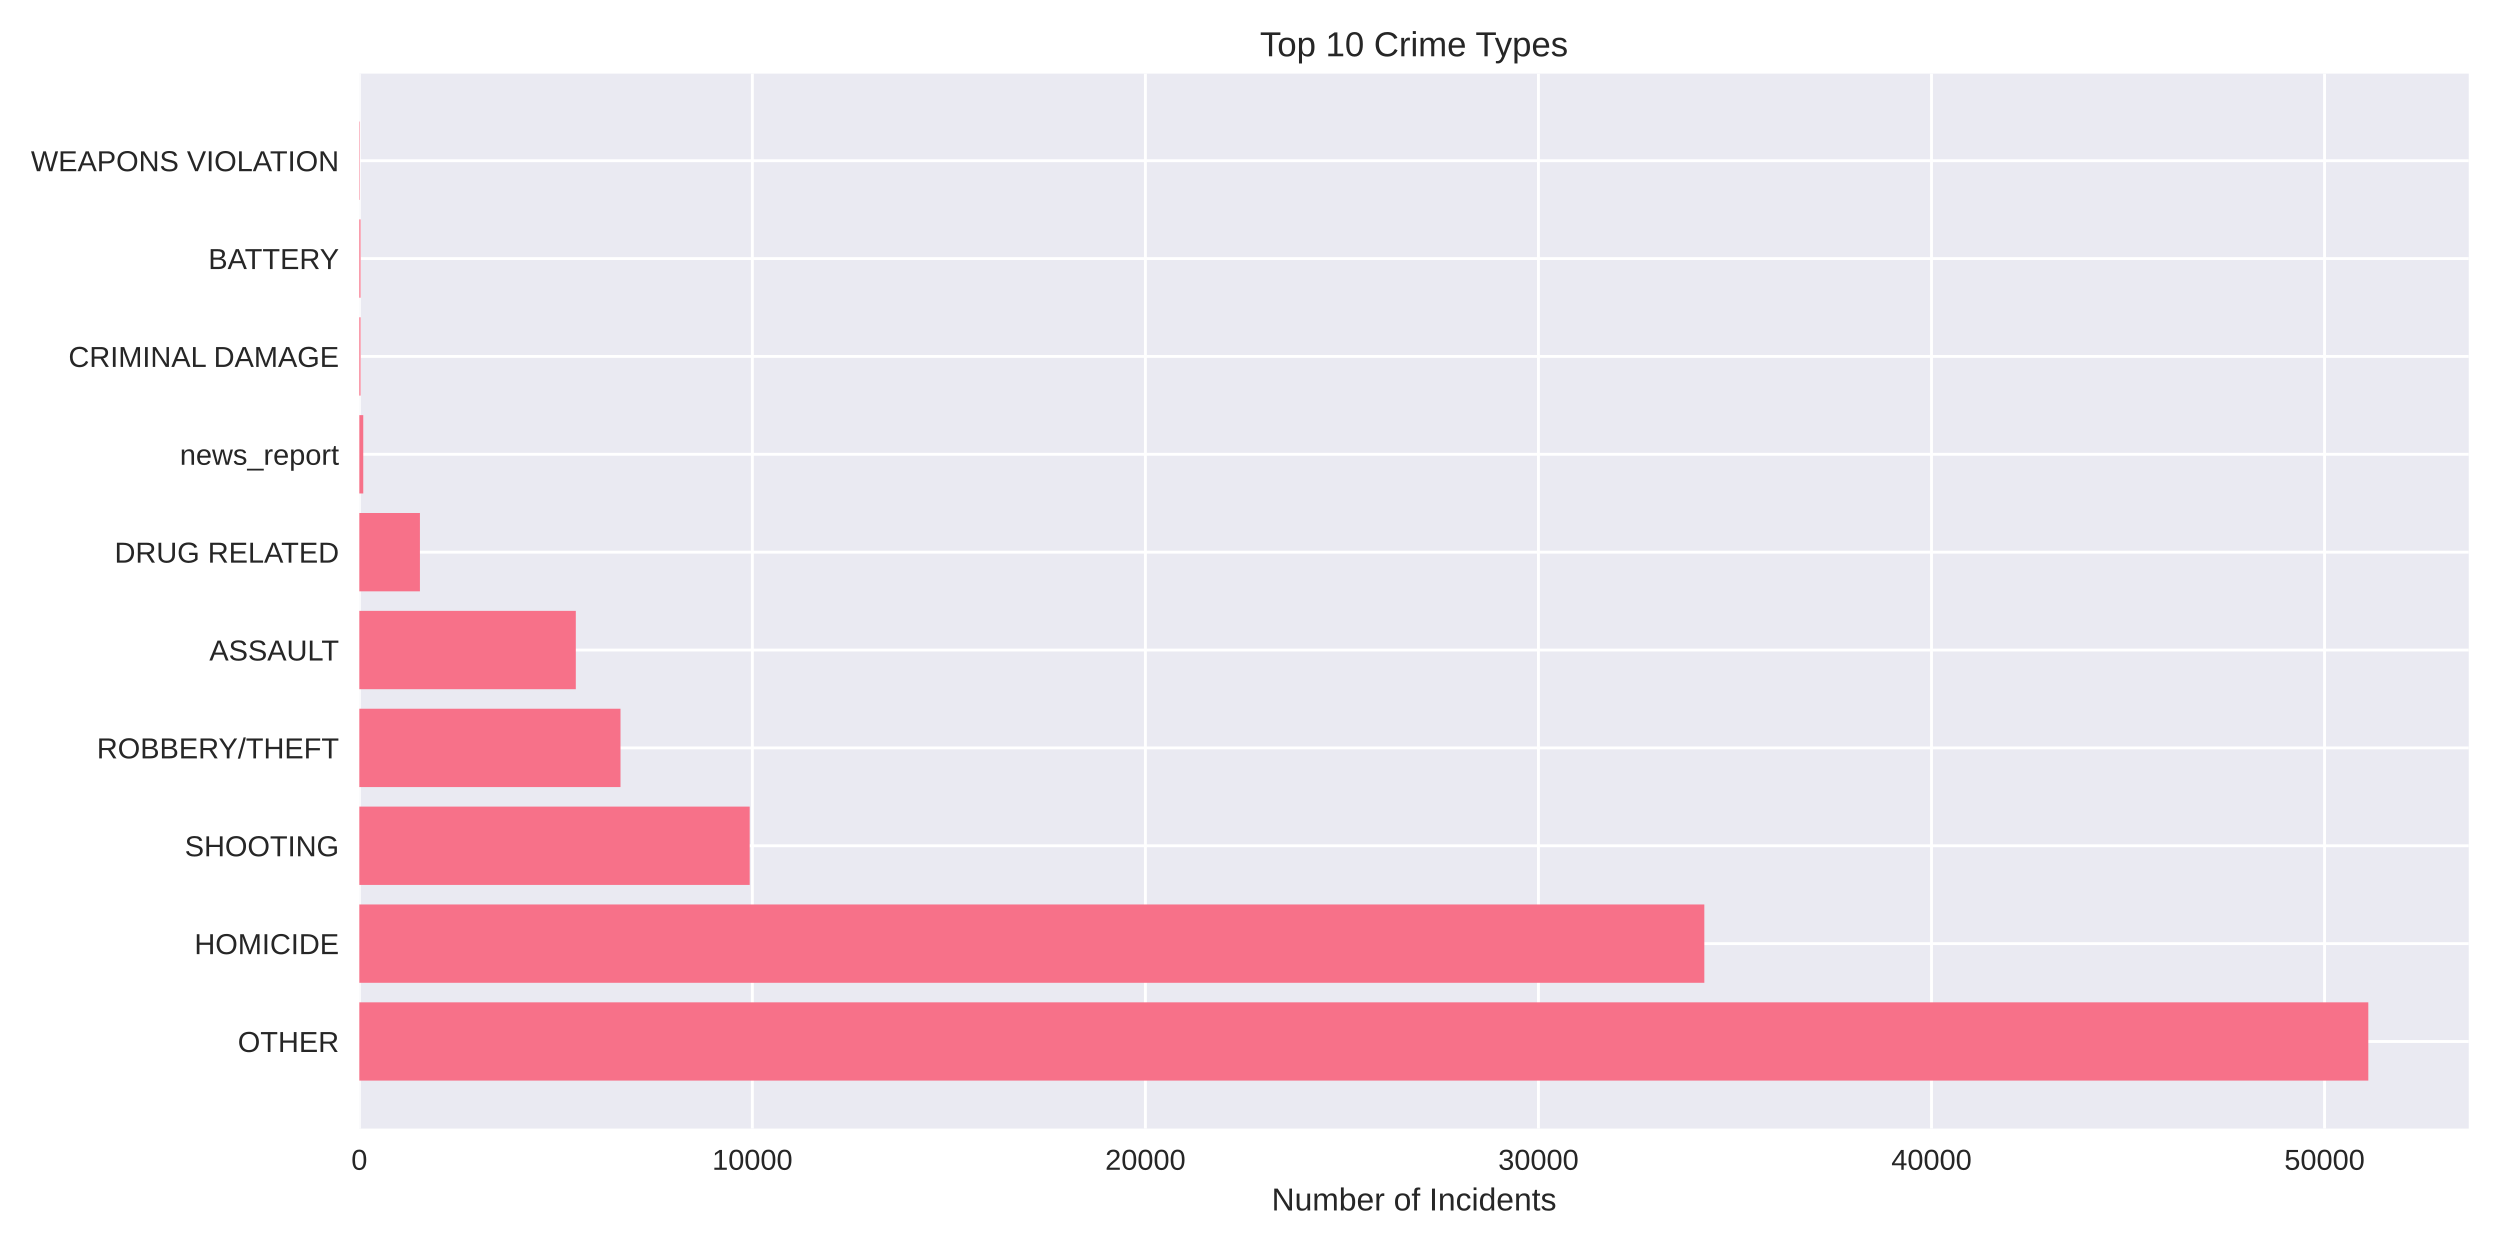
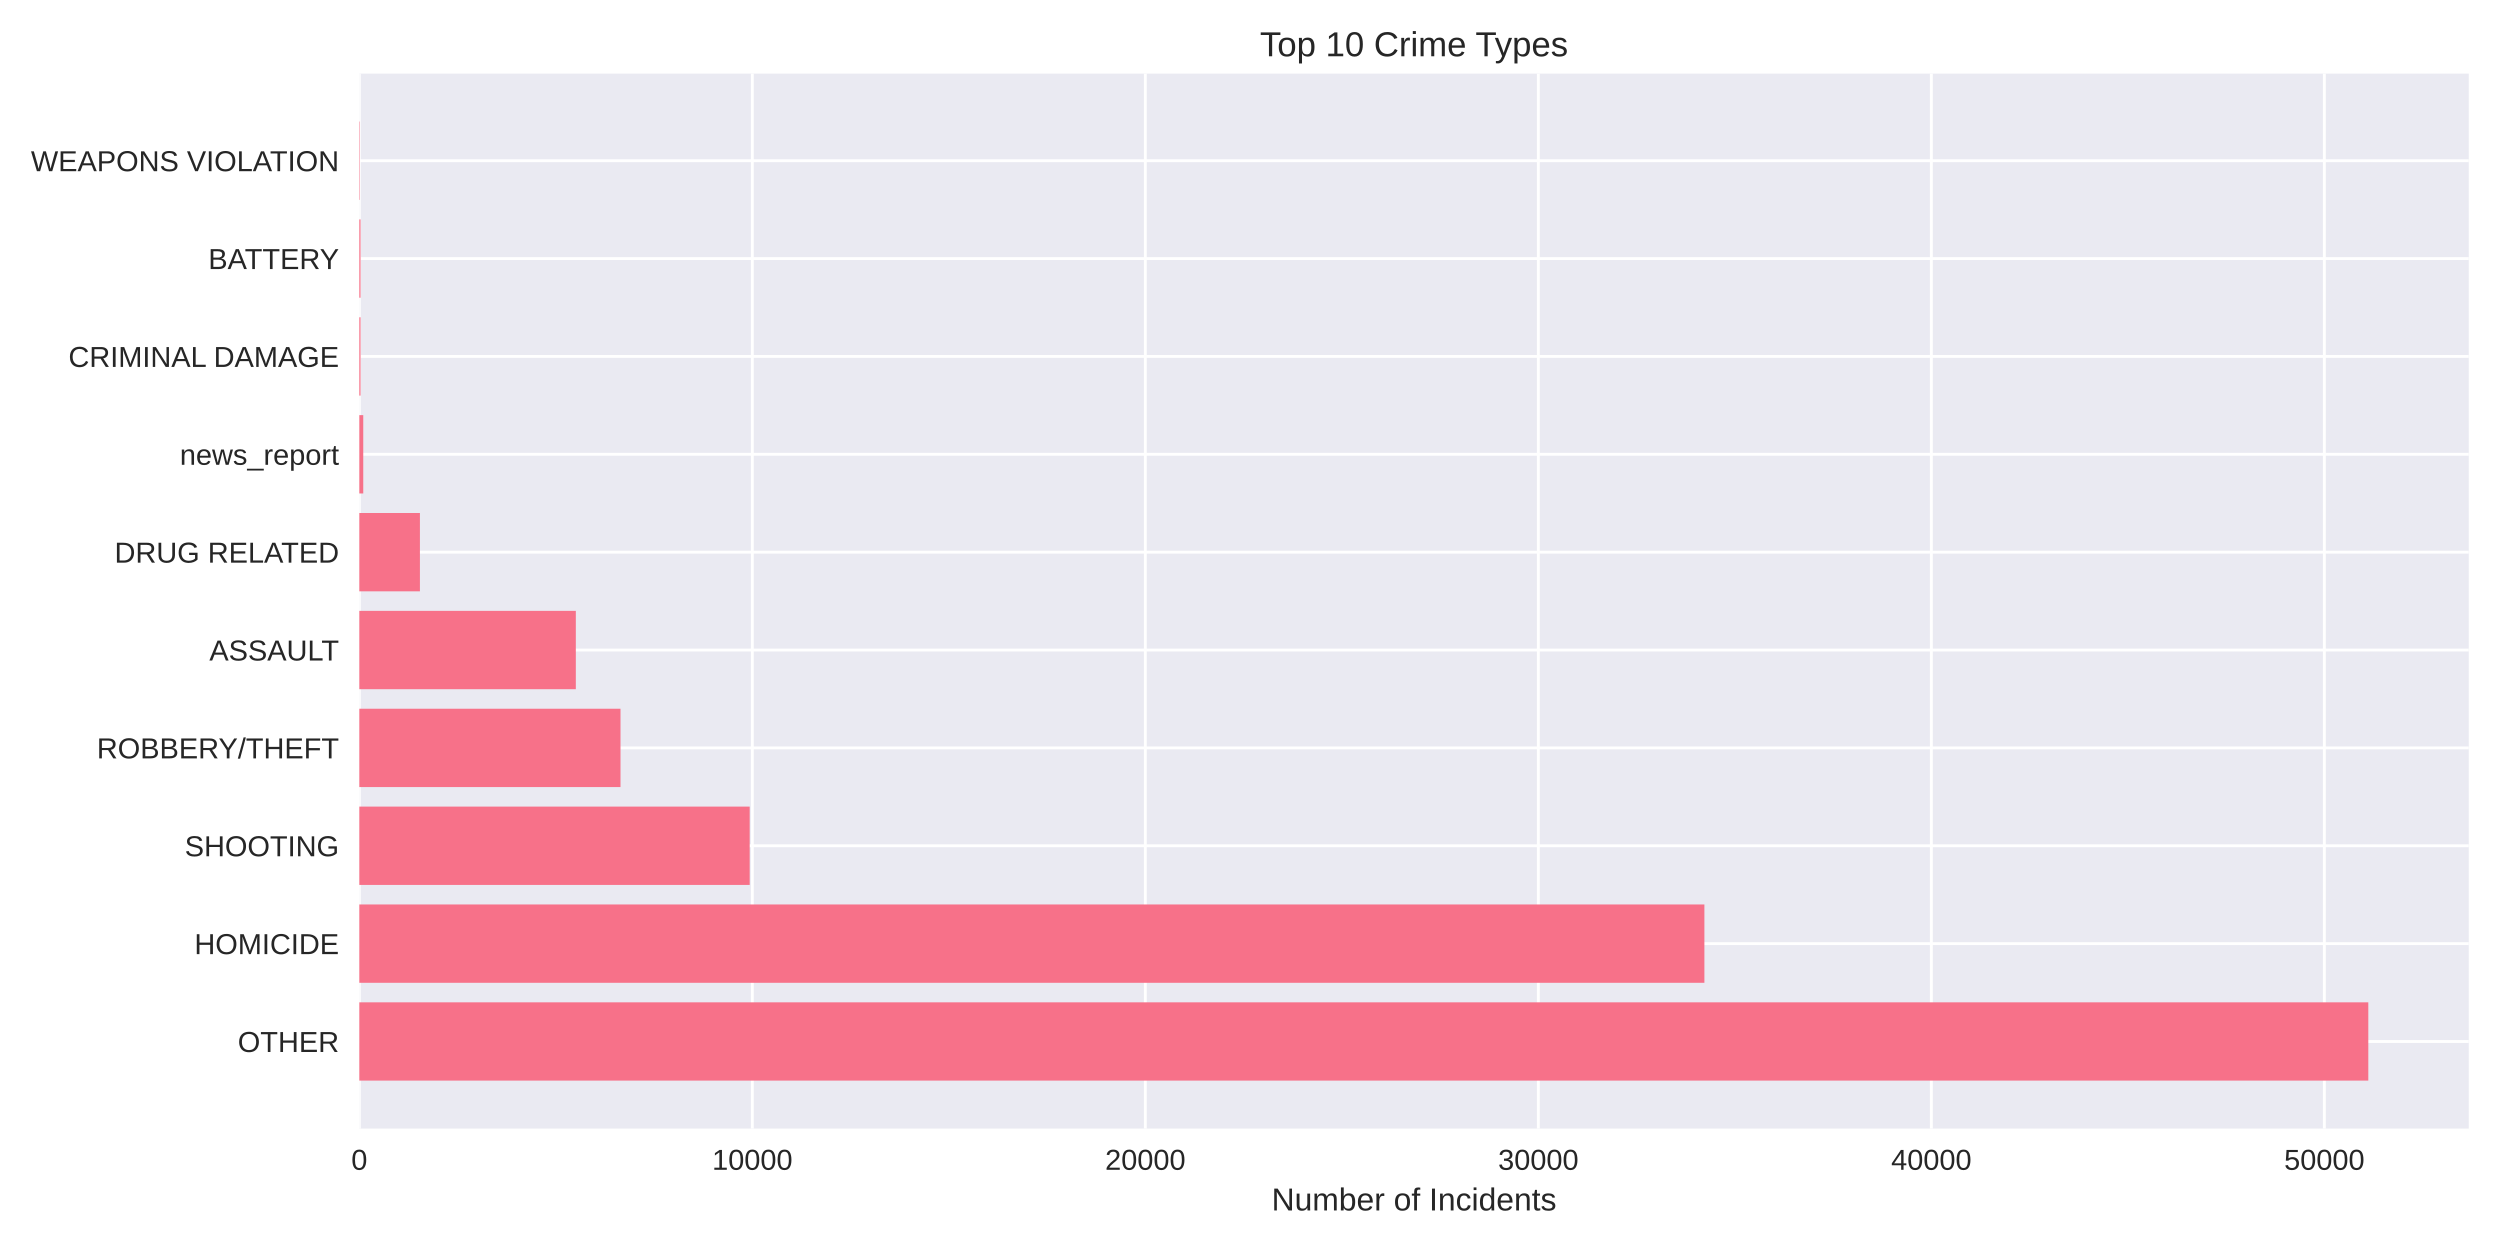
<svg xmlns="http://www.w3.org/2000/svg" width="864pt" height="432pt" viewBox="0 0 864 432" version="1.1">
  <defs>
    <style type="text/css">*{stroke-linejoin: round; stroke-linecap: butt}</style>
  </defs>
  <g id="figure_1">
    <g id="patch_1">
      <path d="M 0 432  L 864 432  L 864 0  L 0 0  z " style="fill: #ffffff" />
    </g>
    <g id="axes_1">
      <g id="patch_2">
        <path d="M 124.18 390.04  L 853.2 390.04  L 853.2 25.44  L 124.18 25.44  z " style="fill: #eaeaf2" />
      </g>
      <g id="matplotlib.axis_1">
        <g id="xtick_1">
          <g id="line2d_1">
-             <path d="M 124.18 390.04  L 124.18 25.44  " clip-path="url(#pb4997ef8a6)" style="fill: none; stroke: #ffffff; stroke-linecap: round" />
+             <path d="M 124.18 390.04  L 124.18 25.44  " clip-path="url(#p7db138709f)" style="fill: none; stroke: #ffffff; stroke-linecap: round" />
          </g>
          <g id="line2d_2" />
          <g id="text_1">
            <text style="fill: #262626; font: 10px 'Arial', 'Liberation Sans', 'DejaVu Sans', 'Bitstream Vera Sans', sans-serif; text-anchor: middle" x="124.18" y="404.287" transform="rotate(-0 124.18 404.2869)">0</text>
          </g>
        </g>
        <g id="xtick_2">
          <g id="line2d_3">
-             <path d="M 260.017 390.04  L 260.017 25.44  " clip-path="url(#pb4997ef8a6)" style="fill: none; stroke: #ffffff; stroke-linecap: round" />
+             <path d="M 260.004 390.04  L 260.004 25.44  " clip-path="url(#p7db138709f)" style="fill: none; stroke: #ffffff; stroke-linecap: round" />
          </g>
          <g id="line2d_4" />
          <g id="text_2">
-             <text style="fill: #262626; font: 10px 'Arial', 'Liberation Sans', 'DejaVu Sans', 'Bitstream Vera Sans', sans-serif; text-anchor: middle" x="260.017" y="404.287" transform="rotate(-0 260.0172 404.2869)">10000</text>
+             <text style="fill: #262626; font: 10px 'Arial', 'Liberation Sans', 'DejaVu Sans', 'Bitstream Vera Sans', sans-serif; text-anchor: middle" x="260.004" y="404.287" transform="rotate(-0 260.0039 404.2869)">10000</text>
          </g>
        </g>
        <g id="xtick_3">
          <g id="line2d_5">
-             <path d="M 395.854 390.04  L 395.854 25.44  " clip-path="url(#pb4997ef8a6)" style="fill: none; stroke: #ffffff; stroke-linecap: round" />
+             <path d="M 395.828 390.04  L 395.828 25.44  " clip-path="url(#p7db138709f)" style="fill: none; stroke: #ffffff; stroke-linecap: round" />
          </g>
          <g id="line2d_6" />
          <g id="text_3">
-             <text style="fill: #262626; font: 10px 'Arial', 'Liberation Sans', 'DejaVu Sans', 'Bitstream Vera Sans', sans-serif; text-anchor: middle" x="395.854" y="404.287" transform="rotate(-0 395.8544 404.2869)">20000</text>
+             <text style="fill: #262626; font: 10px 'Arial', 'Liberation Sans', 'DejaVu Sans', 'Bitstream Vera Sans', sans-serif; text-anchor: middle" x="395.828" y="404.287" transform="rotate(-0 395.8279 404.2869)">20000</text>
          </g>
        </g>
        <g id="xtick_4">
          <g id="line2d_7">
-             <path d="M 531.692 390.04  L 531.692 25.44  " clip-path="url(#pb4997ef8a6)" style="fill: none; stroke: #ffffff; stroke-linecap: round" />
+             <path d="M 531.652 390.04  L 531.652 25.44  " clip-path="url(#p7db138709f)" style="fill: none; stroke: #ffffff; stroke-linecap: round" />
          </g>
          <g id="line2d_8" />
          <g id="text_4">
-             <text style="fill: #262626; font: 10px 'Arial', 'Liberation Sans', 'DejaVu Sans', 'Bitstream Vera Sans', sans-serif; text-anchor: middle" x="531.692" y="404.287" transform="rotate(-0 531.6916 404.2869)">30000</text>
+             <text style="fill: #262626; font: 10px 'Arial', 'Liberation Sans', 'DejaVu Sans', 'Bitstream Vera Sans', sans-serif; text-anchor: middle" x="531.652" y="404.287" transform="rotate(-0 531.6518 404.2869)">30000</text>
          </g>
        </g>
        <g id="xtick_5">
          <g id="line2d_9">
-             <path d="M 667.529 390.04  L 667.529 25.44  " clip-path="url(#pb4997ef8a6)" style="fill: none; stroke: #ffffff; stroke-linecap: round" />
+             <path d="M 667.476 390.04  L 667.476 25.44  " clip-path="url(#p7db138709f)" style="fill: none; stroke: #ffffff; stroke-linecap: round" />
          </g>
          <g id="line2d_10" />
          <g id="text_5">
-             <text style="fill: #262626; font: 10px 'Arial', 'Liberation Sans', 'DejaVu Sans', 'Bitstream Vera Sans', sans-serif; text-anchor: middle" x="667.529" y="404.287" transform="rotate(-0 667.5289 404.2869)">40000</text>
+             <text style="fill: #262626; font: 10px 'Arial', 'Liberation Sans', 'DejaVu Sans', 'Bitstream Vera Sans', sans-serif; text-anchor: middle" x="667.476" y="404.287" transform="rotate(-0 667.4757 404.2869)">40000</text>
          </g>
        </g>
        <g id="xtick_6">
          <g id="line2d_11">
-             <path d="M 803.366 390.04  L 803.366 25.44  " clip-path="url(#pb4997ef8a6)" style="fill: none; stroke: #ffffff; stroke-linecap: round" />
+             <path d="M 803.3 390.04  L 803.3 25.44  " clip-path="url(#p7db138709f)" style="fill: none; stroke: #ffffff; stroke-linecap: round" />
          </g>
          <g id="line2d_12" />
          <g id="text_6">
-             <text style="fill: #262626; font: 10px 'Arial', 'Liberation Sans', 'DejaVu Sans', 'Bitstream Vera Sans', sans-serif; text-anchor: middle" x="803.366" y="404.287" transform="rotate(-0 803.3661 404.2869)">50000</text>
+             <text style="fill: #262626; font: 10px 'Arial', 'Liberation Sans', 'DejaVu Sans', 'Bitstream Vera Sans', sans-serif; text-anchor: middle" x="803.3" y="404.287" transform="rotate(-0 803.2996 404.2869)">50000</text>
          </g>
        </g>
        <g id="text_7">
          <text style="fill: #262626; font: 11px 'Arial', 'Liberation Sans', 'DejaVu Sans', 'Bitstream Vera Sans', sans-serif; text-anchor: middle" x="488.69" y="418.333" transform="rotate(-0 488.69 418.3334)">Number of Incidents</text>
        </g>
      </g>
      <g id="matplotlib.axis_2">
        <g id="ytick_1">
          <g id="line2d_13">
-             <path d="M 124.18 359.939  L 853.2 359.939  " clip-path="url(#pb4997ef8a6)" style="fill: none; stroke: #ffffff; stroke-linecap: round" />
+             <path d="M 124.18 359.939  L 853.2 359.939  " clip-path="url(#p7db138709f)" style="fill: none; stroke: #ffffff; stroke-linecap: round" />
          </g>
          <g id="line2d_14" />
          <g id="text_8">
            <text style="fill: #262626; font: 10px 'Arial', 'Liberation Sans', 'DejaVu Sans', 'Bitstream Vera Sans', sans-serif; text-anchor: end" x="117.18" y="363.562" transform="rotate(-0 117.18 363.562)">OTHER</text>
          </g>
        </g>
        <g id="ytick_2">
          <g id="line2d_15">
-             <path d="M 124.18 326.117  L 853.2 326.117  " clip-path="url(#pb4997ef8a6)" style="fill: none; stroke: #ffffff; stroke-linecap: round" />
+             <path d="M 124.18 326.117  L 853.2 326.117  " clip-path="url(#p7db138709f)" style="fill: none; stroke: #ffffff; stroke-linecap: round" />
          </g>
          <g id="line2d_16" />
          <g id="text_9">
            <text style="fill: #262626; font: 10px 'Arial', 'Liberation Sans', 'DejaVu Sans', 'Bitstream Vera Sans', sans-serif; text-anchor: end" x="117.18" y="329.74" transform="rotate(-0 117.18 329.7401)">HOMICIDE</text>
          </g>
        </g>
        <g id="ytick_3">
          <g id="line2d_17">
-             <path d="M 124.18 292.295  L 853.2 292.295  " clip-path="url(#pb4997ef8a6)" style="fill: none; stroke: #ffffff; stroke-linecap: round" />
+             <path d="M 124.18 292.295  L 853.2 292.295  " clip-path="url(#p7db138709f)" style="fill: none; stroke: #ffffff; stroke-linecap: round" />
          </g>
          <g id="line2d_18" />
          <g id="text_10">
            <text style="fill: #262626; font: 10px 'Arial', 'Liberation Sans', 'DejaVu Sans', 'Bitstream Vera Sans', sans-serif; text-anchor: end" x="117.18" y="295.918" transform="rotate(-0 117.18 295.9182)">SHOOTING</text>
          </g>
        </g>
        <g id="ytick_4">
          <g id="line2d_19">
-             <path d="M 124.18 258.473  L 853.2 258.473  " clip-path="url(#pb4997ef8a6)" style="fill: none; stroke: #ffffff; stroke-linecap: round" />
+             <path d="M 124.18 258.473  L 853.2 258.473  " clip-path="url(#p7db138709f)" style="fill: none; stroke: #ffffff; stroke-linecap: round" />
          </g>
          <g id="line2d_20" />
          <g id="text_11">
            <text style="fill: #262626; font: 10px 'Arial', 'Liberation Sans', 'DejaVu Sans', 'Bitstream Vera Sans', sans-serif; text-anchor: end" x="117.18" y="262.096" transform="rotate(-0 117.18 262.0963)">ROBBERY/THEFT</text>
          </g>
        </g>
        <g id="ytick_5">
          <g id="line2d_21">
-             <path d="M 124.18 224.651  L 853.2 224.651  " clip-path="url(#pb4997ef8a6)" style="fill: none; stroke: #ffffff; stroke-linecap: round" />
+             <path d="M 124.18 224.651  L 853.2 224.651  " clip-path="url(#p7db138709f)" style="fill: none; stroke: #ffffff; stroke-linecap: round" />
          </g>
          <g id="line2d_22" />
          <g id="text_12">
            <text style="fill: #262626; font: 10px 'Arial', 'Liberation Sans', 'DejaVu Sans', 'Bitstream Vera Sans', sans-serif; text-anchor: end" x="117.18" y="228.274" transform="rotate(-0 117.18 228.2744)">ASSAULT</text>
          </g>
        </g>
        <g id="ytick_6">
          <g id="line2d_23">
-             <path d="M 124.18 190.829  L 853.2 190.829  " clip-path="url(#pb4997ef8a6)" style="fill: none; stroke: #ffffff; stroke-linecap: round" />
+             <path d="M 124.18 190.829  L 853.2 190.829  " clip-path="url(#p7db138709f)" style="fill: none; stroke: #ffffff; stroke-linecap: round" />
          </g>
          <g id="line2d_24" />
          <g id="text_13">
            <text style="fill: #262626; font: 10px 'Arial', 'Liberation Sans', 'DejaVu Sans', 'Bitstream Vera Sans', sans-serif; text-anchor: end" x="117.18" y="194.452" transform="rotate(-0 117.18 194.4525)">DRUG RELATED</text>
          </g>
        </g>
        <g id="ytick_7">
          <g id="line2d_25">
-             <path d="M 124.18 157.007  L 853.2 157.007  " clip-path="url(#pb4997ef8a6)" style="fill: none; stroke: #ffffff; stroke-linecap: round" />
+             <path d="M 124.18 157.007  L 853.2 157.007  " clip-path="url(#p7db138709f)" style="fill: none; stroke: #ffffff; stroke-linecap: round" />
          </g>
          <g id="line2d_26" />
          <g id="text_14">
            <text style="fill: #262626; font: 10px 'Arial', 'Liberation Sans', 'DejaVu Sans', 'Bitstream Vera Sans', sans-serif; text-anchor: end" x="117.18" y="160.631" transform="rotate(-0 117.18 160.6306)">news_report</text>
          </g>
        </g>
        <g id="ytick_8">
          <g id="line2d_27">
-             <path d="M 124.18 123.185  L 853.2 123.185  " clip-path="url(#pb4997ef8a6)" style="fill: none; stroke: #ffffff; stroke-linecap: round" />
+             <path d="M 124.18 123.185  L 853.2 123.185  " clip-path="url(#p7db138709f)" style="fill: none; stroke: #ffffff; stroke-linecap: round" />
          </g>
          <g id="line2d_28" />
          <g id="text_15">
            <text style="fill: #262626; font: 10px 'Arial', 'Liberation Sans', 'DejaVu Sans', 'Bitstream Vera Sans', sans-serif; text-anchor: end" x="117.18" y="126.809" transform="rotate(-0 117.18 126.8087)">CRIMINAL DAMAGE</text>
          </g>
        </g>
        <g id="ytick_9">
          <g id="line2d_29">
-             <path d="M 124.18 89.363  L 853.2 89.363  " clip-path="url(#pb4997ef8a6)" style="fill: none; stroke: #ffffff; stroke-linecap: round" />
+             <path d="M 124.18 89.363  L 853.2 89.363  " clip-path="url(#p7db138709f)" style="fill: none; stroke: #ffffff; stroke-linecap: round" />
          </g>
          <g id="line2d_30" />
          <g id="text_16">
            <text style="fill: #262626; font: 10px 'Arial', 'Liberation Sans', 'DejaVu Sans', 'Bitstream Vera Sans', sans-serif; text-anchor: end" x="117.18" y="92.987" transform="rotate(-0 117.18 92.98681)">BATTERY</text>
          </g>
        </g>
        <g id="ytick_10">
          <g id="line2d_31">
-             <path d="M 124.18 55.541  L 853.2 55.541  " clip-path="url(#pb4997ef8a6)" style="fill: none; stroke: #ffffff; stroke-linecap: round" />
+             <path d="M 124.18 55.541  L 853.2 55.541  " clip-path="url(#p7db138709f)" style="fill: none; stroke: #ffffff; stroke-linecap: round" />
          </g>
          <g id="line2d_32" />
          <g id="text_17">
            <text style="fill: #262626; font: 10px 'Arial', 'Liberation Sans', 'DejaVu Sans', 'Bitstream Vera Sans', sans-serif; text-anchor: end" x="117.18" y="59.165" transform="rotate(-0 117.18 59.16492)">WEAPONS VIOLATION</text>
          </g>
        </g>
      </g>
      <g id="patch_3">
-         <path d="M 124.18 373.467  L 818.485 373.467  L 818.485 346.41  L 124.18 346.41  z " clip-path="url(#pb4997ef8a6)" style="fill: #f77189" />
+         <path d="M 124.18 373.467  L 818.485 373.467  L 818.485 346.41  L 124.18 346.41  z " clip-path="url(#p7db138709f)" style="fill: #f77189" />
      </g>
      <g id="patch_4">
-         <path d="M 124.18 339.645  L 589.015 339.645  L 589.015 312.588  L 124.18 312.588  z " clip-path="url(#pb4997ef8a6)" style="fill: #f77189" />
+         <path d="M 124.18 339.645  L 589.037 339.645  L 589.037 312.588  L 124.18 312.588  z " clip-path="url(#p7db138709f)" style="fill: #f77189" />
      </g>
      <g id="patch_5">
-         <path d="M 124.18 305.823  L 259.094 305.823  L 259.094 278.766  L 124.18 278.766  z " clip-path="url(#pb4997ef8a6)" style="fill: #f77189" />
+         <path d="M 124.18 305.823  L 259.094 305.823  L 259.094 278.766  L 124.18 278.766  z " clip-path="url(#p7db138709f)" style="fill: #f77189" />
      </g>
      <g id="patch_6">
-         <path d="M 124.18 272.002  L 214.444 272.002  L 214.444 244.944  L 124.18 244.944  z " clip-path="url(#pb4997ef8a6)" style="fill: #f77189" />
+         <path d="M 124.18 272.002  L 214.449 272.002  L 214.449 244.944  L 124.18 244.944  z " clip-path="url(#p7db138709f)" style="fill: #f77189" />
      </g>
      <g id="patch_7">
-         <path d="M 124.18 238.18  L 198.999 238.18  L 198.999 211.122  L 124.18 211.122  z " clip-path="url(#pb4997ef8a6)" style="fill: #f77189" />
+         <path d="M 124.18 238.18  L 199.005 238.18  L 199.005 211.122  L 124.18 211.122  z " clip-path="url(#p7db138709f)" style="fill: #f77189" />
      </g>
      <g id="patch_8">
-         <path d="M 124.18 204.358  L 145.126 204.358  L 145.126 177.3  L 124.18 177.3  z " clip-path="url(#pb4997ef8a6)" style="fill: #f77189" />
+         <path d="M 124.18 204.358  L 145.124 204.358  L 145.124 177.3  L 124.18 177.3  z " clip-path="url(#p7db138709f)" style="fill: #f77189" />
      </g>
      <g id="patch_9">
-         <path d="M 124.18 170.536  L 125.538 170.536  L 125.538 143.478  L 124.18 143.478  z " clip-path="url(#pb4997ef8a6)" style="fill: #f77189" />
+         <path d="M 124.18 170.536  L 125.538 170.536  L 125.538 143.478  L 124.18 143.478  z " clip-path="url(#p7db138709f)" style="fill: #f77189" />
      </g>
      <g id="patch_10">
-         <path d="M 124.18 136.714  L 124.601 136.714  L 124.601 109.657  L 124.18 109.657  z " clip-path="url(#pb4997ef8a6)" style="fill: #f77189" />
+         <path d="M 124.18 136.714  L 124.601 136.714  L 124.601 109.657  L 124.18 109.657  z " clip-path="url(#p7db138709f)" style="fill: #f77189" />
      </g>
      <g id="patch_11">
-         <path d="M 124.18 102.892  L 124.601 102.892  L 124.601 75.835  L 124.18 75.835  z " clip-path="url(#pb4997ef8a6)" style="fill: #f77189" />
+         <path d="M 124.18 102.892  L 124.601 102.892  L 124.601 75.835  L 124.18 75.835  z " clip-path="url(#p7db138709f)" style="fill: #f77189" />
      </g>
      <g id="patch_12">
-         <path d="M 124.18 69.07  L 124.329 69.07  L 124.329 42.013  L 124.18 42.013  z " clip-path="url(#pb4997ef8a6)" style="fill: #f77189" />
+         <path d="M 124.18 69.07  L 124.329 69.07  L 124.329 42.013  L 124.18 42.013  z " clip-path="url(#p7db138709f)" style="fill: #f77189" />
      </g>
      <g id="patch_13">
        <path d="M 124.18 390.04  L 124.18 25.44  " style="fill: none" />
      </g>
      <g id="patch_14">
        <path d="M 853.2 390.04  L 853.2 25.44  " style="fill: none" />
      </g>
      <g id="patch_15">
        <path d="M 124.18 390.04  L 853.2 390.04  " style="fill: none" />
      </g>
      <g id="patch_16">
        <path d="M 124.18 25.44  L 853.2 25.44  " style="fill: none" />
      </g>
      <g id="text_18">
        <text style="fill: #262626; font: 12px 'Arial', 'Liberation Sans', 'DejaVu Sans', 'Bitstream Vera Sans', sans-serif; text-anchor: middle" x="488.69" y="19.44" transform="rotate(-0 488.69 19.44)">Top 10 Crime Types</text>
      </g>
    </g>
  </g>
  <defs>
-     <clipPath id="pb4997ef8a6">
+     <clipPath id="p7db138709f">
      <rect x="124.18" y="25.44" width="729.02" height="364.6" />
    </clipPath>
  </defs>
</svg>
